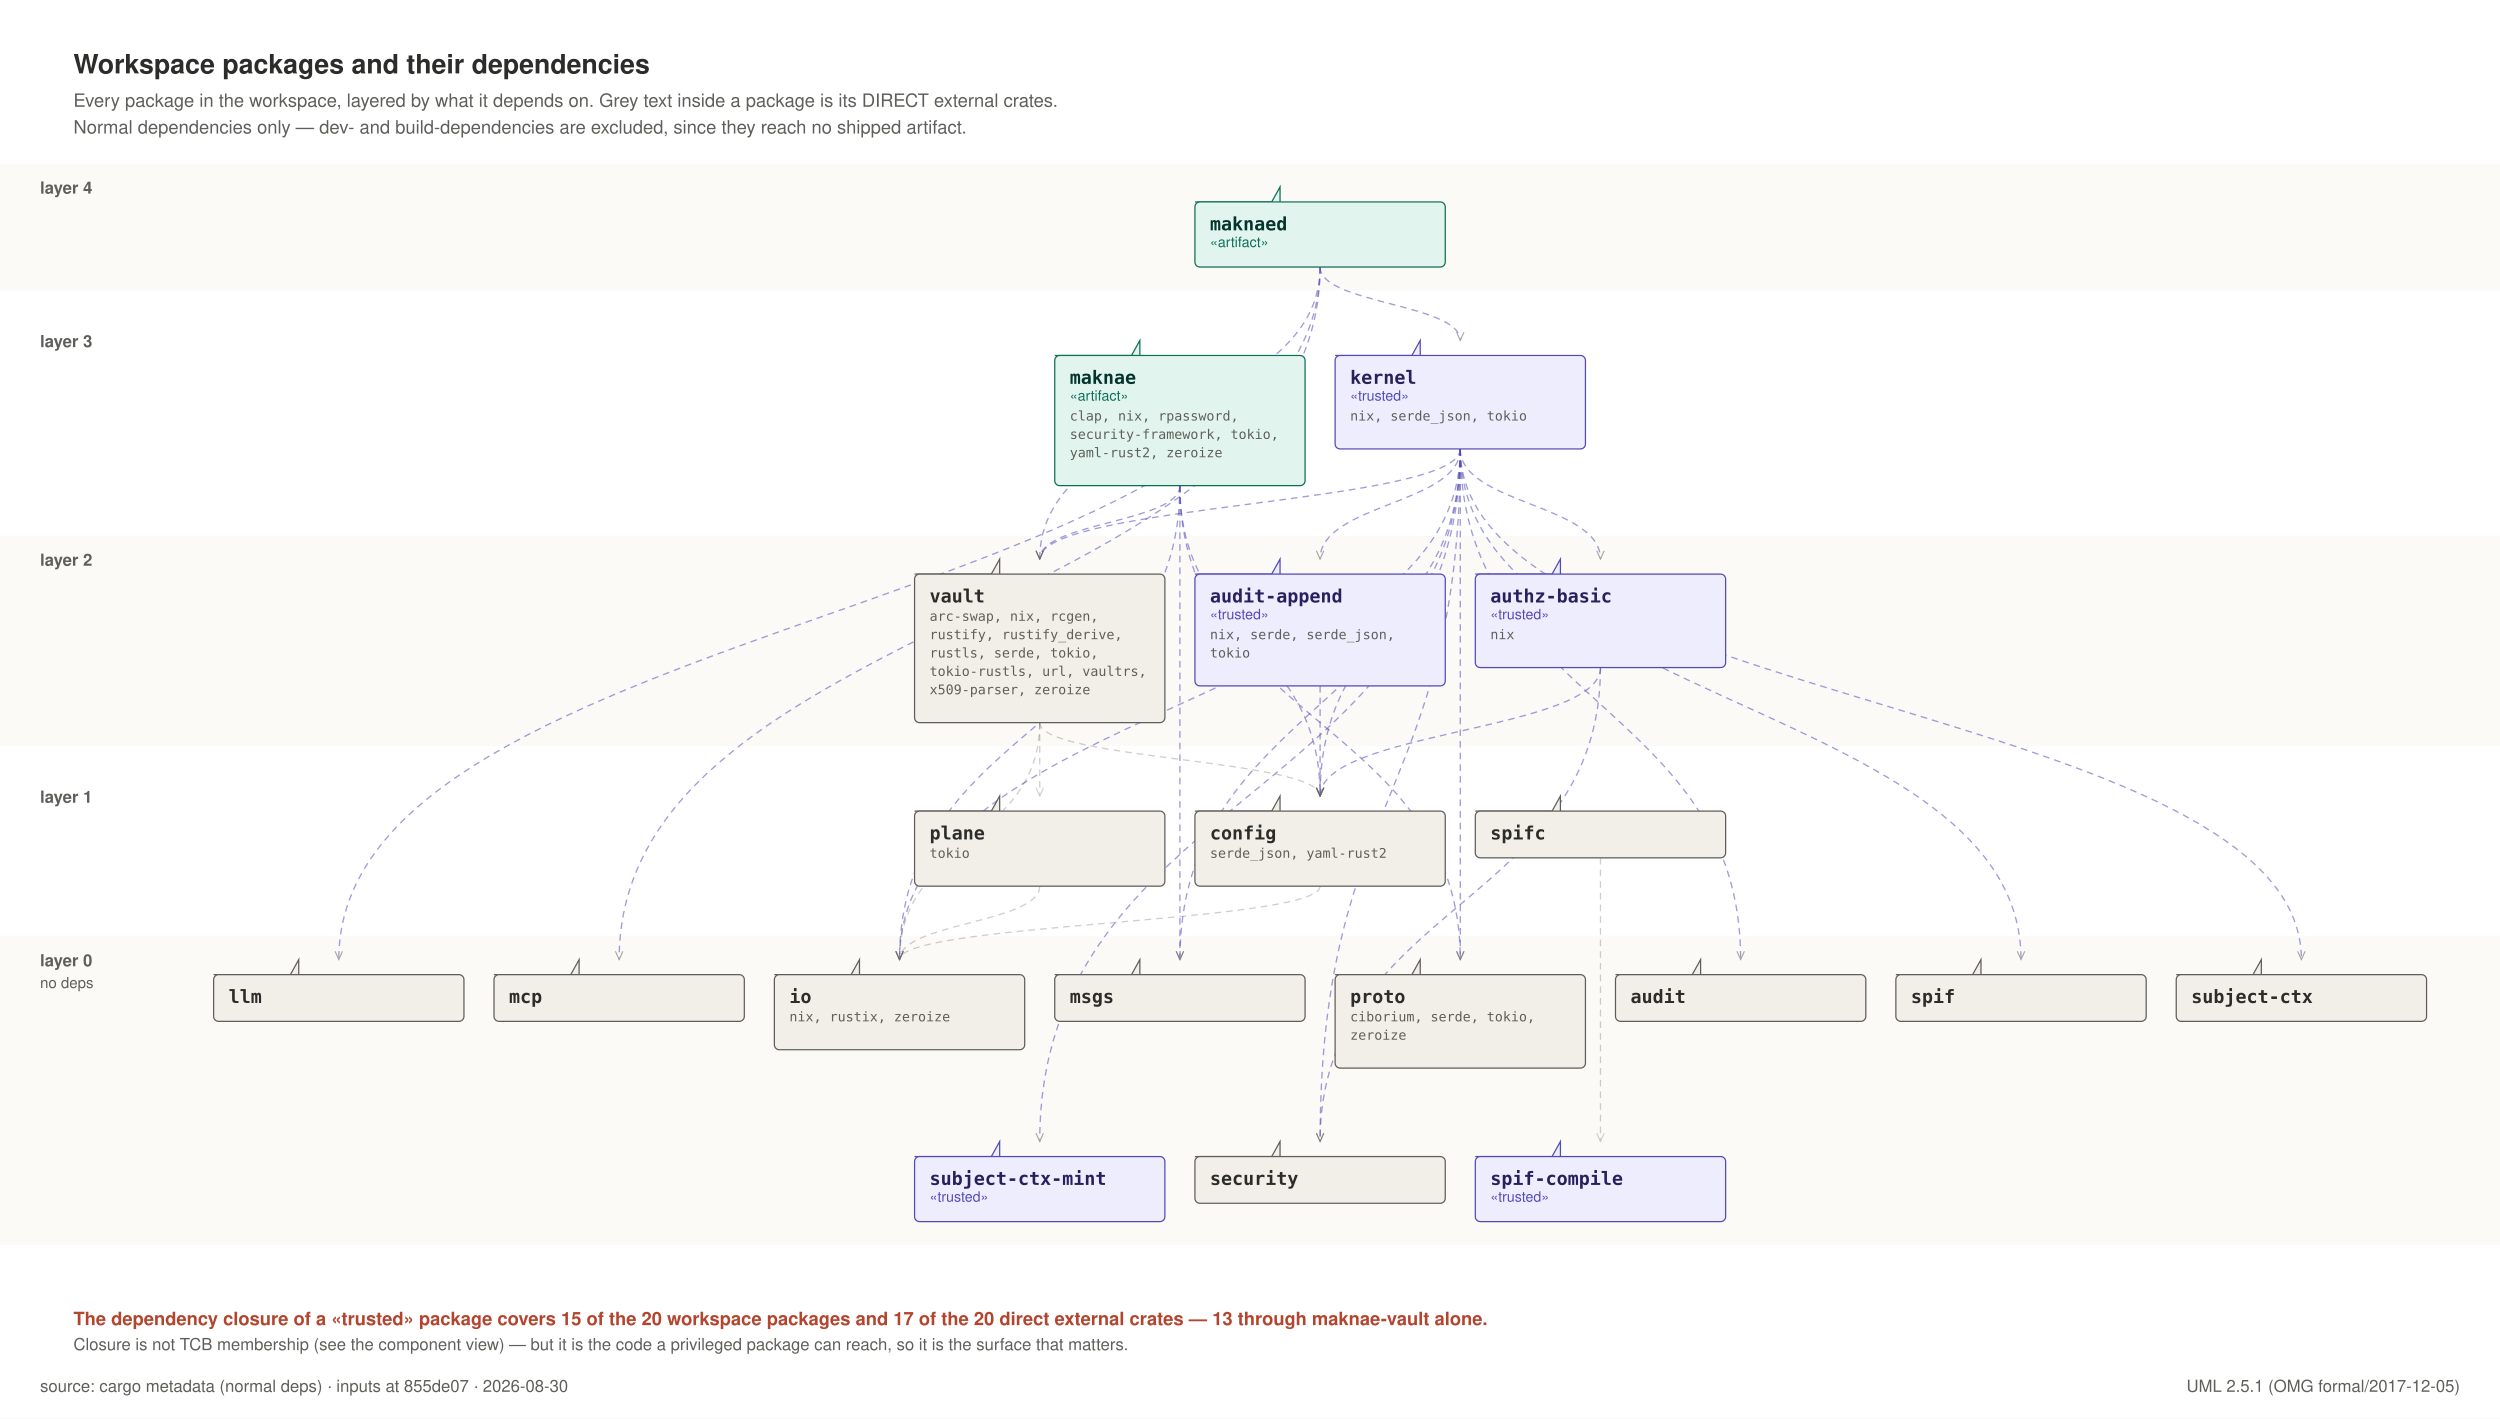
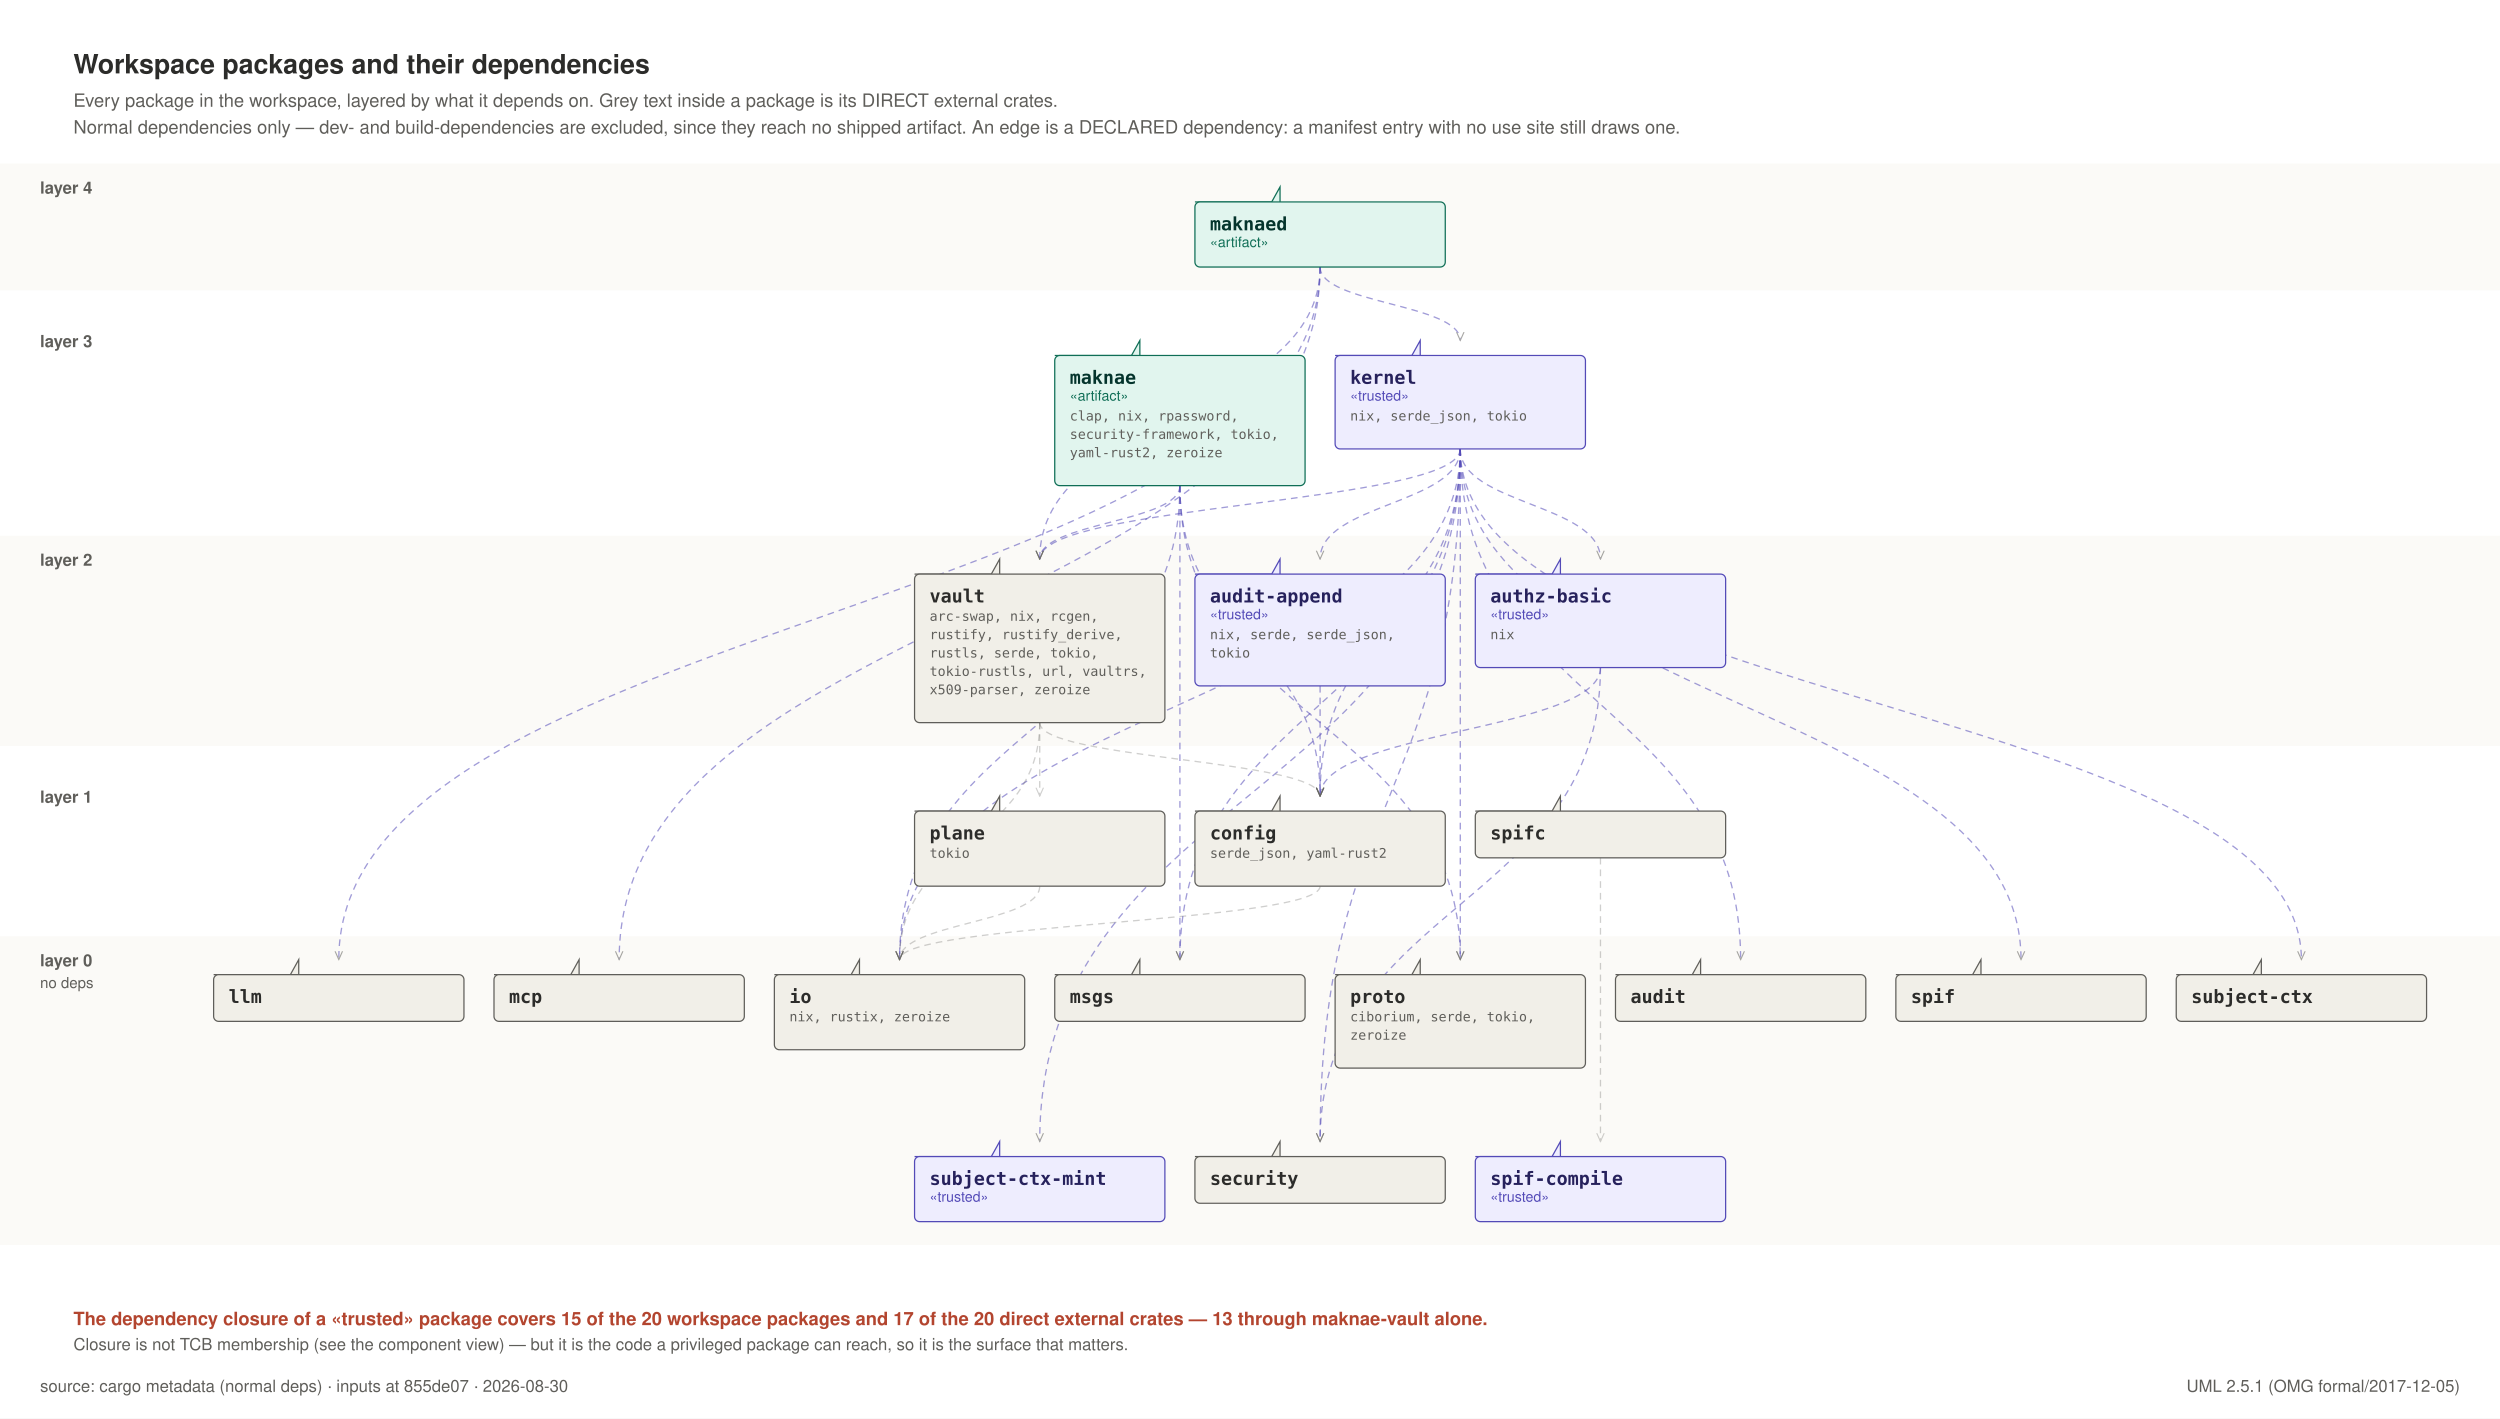
<svg xmlns="http://www.w3.org/2000/svg" width="1498" height="850" viewBox="0 0 1498 850" role="img">
  <rect x="0" y="0" width="1498" height="850" fill="#FFFFFF" />
  <text x="44" y="44" text-anchor="start" font-family="Helvetica, Arial, sans-serif" font-size="16" font-weight="600" fill="#2C2C2A">Workspace packages and their dependencies</text>
  <text x="44" y="64" text-anchor="start" font-family="Helvetica, Arial, sans-serif" font-size="11" font-weight="400" fill="#5F5E5A">Every package in the workspace, layered by what it depends on. Grey text inside a package is its DIRECT external crates.</text>
-   <text x="44" y="80" text-anchor="start" font-family="Helvetica, Arial, sans-serif" font-size="11" font-weight="400" fill="#5F5E5A">Normal dependencies only — dev- and build-dependencies are excluded, since they reach no shipped artifact.</text>
+   <text x="44" y="80" text-anchor="start" font-family="Helvetica, Arial, sans-serif" font-size="11" font-weight="400" fill="#5F5E5A">Normal dependencies only — dev- and build-dependencies are excluded, since they reach no shipped artifact. An edge is a DECLARED dependency: a manifest entry with no use site still draws one.</text>
  <rect x="0" y="98" width="1498" height="76" fill="#FBFAF7" />
  <text x="24" y="116" text-anchor="start" font-family="Helvetica, Arial, sans-serif" font-size="10" font-weight="600" fill="#5F5E5A">layer 4</text>
  <rect x="0" y="190" width="1498" height="115" fill="#FFFFFF" />
  <text x="24" y="208" text-anchor="start" font-family="Helvetica, Arial, sans-serif" font-size="10" font-weight="600" fill="#5F5E5A">layer 3</text>
  <rect x="0" y="321" width="1498" height="126" fill="#FBFAF7" />
  <text x="24" y="339" text-anchor="start" font-family="Helvetica, Arial, sans-serif" font-size="10" font-weight="600" fill="#5F5E5A">layer 2</text>
  <rect x="0" y="463" width="1498" height="82" fill="#FFFFFF" />
  <text x="24" y="481" text-anchor="start" font-family="Helvetica, Arial, sans-serif" font-size="10" font-weight="600" fill="#5F5E5A">layer 1</text>
  <rect x="0" y="561" width="1498" height="185" fill="#FBFAF7" />
  <text x="24" y="579" text-anchor="start" font-family="Helvetica, Arial, sans-serif" font-size="10" font-weight="600" fill="#5F5E5A">layer 0</text>
  <text x="24" y="592" text-anchor="start" font-family="Helvetica, Arial, sans-serif" font-size="9" font-weight="400" fill="#5F5E5A">no deps</text>
  <defs>
    <marker id="dep" viewBox="0 0 10 10" refX="9" refY="5" markerWidth="7" markerHeight="7" orient="auto-start-reverse">
      <path d="M 0 1 L 9 5 L 0 9" fill="none" stroke="#5F5E5A" stroke-width="1.2" />
    </marker>
  </defs>
  <path d="M 707 291 C 707 384 791 384 791 477" fill="none" stroke="#534AB7" stroke-width="0.8" stroke-dasharray="4 3" opacity="0.55" marker-end="url(#dep)" />
  <path d="M 707 291 C 707 433 539 433 539 575" fill="none" stroke="#534AB7" stroke-width="0.8" stroke-dasharray="4 3" opacity="0.55" marker-end="url(#dep)" />
  <path d="M 707 291 C 707 433 707 433 707 575" fill="none" stroke="#534AB7" stroke-width="0.8" stroke-dasharray="4 3" opacity="0.55" marker-end="url(#dep)" />
  <path d="M 707 291 C 707 433 875 433 875 575" fill="none" stroke="#534AB7" stroke-width="0.8" stroke-dasharray="4 3" opacity="0.55" marker-end="url(#dep)" />
  <path d="M 707 291 C 707 313 623 313 623 335" fill="none" stroke="#534AB7" stroke-width="0.8" stroke-dasharray="4 3" opacity="0.55" marker-end="url(#dep)" />
  <path d="M 791 411 C 791 444 791 444 791 477" fill="none" stroke="#534AB7" stroke-width="0.8" stroke-dasharray="4 3" opacity="0.55" marker-end="url(#dep)" />
  <path d="M 959 400 C 959 438 791 438 791 477" fill="none" stroke="#534AB7" stroke-width="0.8" stroke-dasharray="4 3" opacity="0.55" marker-end="url(#dep)" />
  <path d="M 959 400 C 959 542 791 542 791 684" fill="none" stroke="#534AB7" stroke-width="0.8" stroke-dasharray="4 3" opacity="0.55" marker-end="url(#dep)" />
  <path d="M 791 531 C 791 553 539 553 539 575" fill="none" stroke="#5F5E5A" stroke-width="0.8" stroke-dasharray="4 3" opacity="0.3" marker-end="url(#dep)" />
  <path d="M 875 269 C 875 422 1043 422 1043 575" fill="none" stroke="#534AB7" stroke-width="0.8" stroke-dasharray="4 3" opacity="0.55" marker-end="url(#dep)" />
  <path d="M 875 269 C 875 302 791 302 791 335" fill="none" stroke="#534AB7" stroke-width="0.8" stroke-dasharray="4 3" opacity="0.55" marker-end="url(#dep)" />
  <path d="M 875 269 C 875 302 959 302 959 335" fill="none" stroke="#534AB7" stroke-width="0.8" stroke-dasharray="4 3" opacity="0.55" marker-end="url(#dep)" />
  <path d="M 875 269 C 875 373 791 373 791 477" fill="none" stroke="#534AB7" stroke-width="0.8" stroke-dasharray="4 3" opacity="0.55" marker-end="url(#dep)" />
  <path d="M 875 269 C 875 422 539 422 539 575" fill="none" stroke="#534AB7" stroke-width="0.8" stroke-dasharray="4 3" opacity="0.55" marker-end="url(#dep)" />
  <path d="M 875 269 C 875 422 707 422 707 575" fill="none" stroke="#534AB7" stroke-width="0.8" stroke-dasharray="4 3" opacity="0.55" marker-end="url(#dep)" />
  <path d="M 875 269 C 875 422 875 422 875 575" fill="none" stroke="#534AB7" stroke-width="0.8" stroke-dasharray="4 3" opacity="0.55" marker-end="url(#dep)" />
  <path d="M 875 269 C 875 476 791 476 791 684" fill="none" stroke="#534AB7" stroke-width="0.8" stroke-dasharray="4 3" opacity="0.55" marker-end="url(#dep)" />
  <path d="M 875 269 C 875 422 1211 422 1211 575" fill="none" stroke="#534AB7" stroke-width="0.8" stroke-dasharray="4 3" opacity="0.55" marker-end="url(#dep)" />
  <path d="M 875 269 C 875 422 1379 422 1379 575" fill="none" stroke="#534AB7" stroke-width="0.8" stroke-dasharray="4 3" opacity="0.55" marker-end="url(#dep)" />
  <path d="M 875 269 C 875 476 623 476 623 684" fill="none" stroke="#534AB7" stroke-width="0.8" stroke-dasharray="4 3" opacity="0.55" marker-end="url(#dep)" />
  <path d="M 875 269 C 875 302 623 302 623 335" fill="none" stroke="#534AB7" stroke-width="0.8" stroke-dasharray="4 3" opacity="0.55" marker-end="url(#dep)" />
  <path d="M 623 531 C 623 553 539 553 539 575" fill="none" stroke="#5F5E5A" stroke-width="0.8" stroke-dasharray="4 3" opacity="0.3" marker-end="url(#dep)" />
  <path d="M 959 514 C 959 599 959 599 959 684" fill="none" stroke="#5F5E5A" stroke-width="0.8" stroke-dasharray="4 3" opacity="0.3" marker-end="url(#dep)" />
  <path d="M 623 433 C 623 455 791 455 791 477" fill="none" stroke="#5F5E5A" stroke-width="0.8" stroke-dasharray="4 3" opacity="0.3" marker-end="url(#dep)" />
  <path d="M 623 433 C 623 504 539 504 539 575" fill="none" stroke="#5F5E5A" stroke-width="0.8" stroke-dasharray="4 3" opacity="0.3" marker-end="url(#dep)" />
  <path d="M 623 433 C 623 455 623 455 623 477" fill="none" stroke="#5F5E5A" stroke-width="0.8" stroke-dasharray="4 3" opacity="0.3" marker-end="url(#dep)" />
  <path d="M 791 160 C 791 182 875 182 875 204" fill="none" stroke="#534AB7" stroke-width="0.8" stroke-dasharray="4 3" opacity="0.55" marker-end="url(#dep)" />
  <path d="M 791 160 C 791 368 203 368 203 575" fill="none" stroke="#534AB7" stroke-width="0.8" stroke-dasharray="4 3" opacity="0.55" marker-end="url(#dep)" />
  <path d="M 791 160 C 791 368 371 368 371 575" fill="none" stroke="#534AB7" stroke-width="0.8" stroke-dasharray="4 3" opacity="0.55" marker-end="url(#dep)" />
  <path d="M 791 160 C 791 248 623 248 623 335" fill="none" stroke="#534AB7" stroke-width="0.8" stroke-dasharray="4 3" opacity="0.55" marker-end="url(#dep)" />
  <path d="M 716.0 121 h 46 l 5 -9 h 0 v 9" fill="#E1F5EE" stroke="#0F6E56" stroke-width="0.75" />
  <rect x="716.0" y="121" width="150" height="39" rx="3" fill="#E1F5EE" stroke="#0F6E56" stroke-width="0.75" />
  <text x="725.0" y="138" text-anchor="start" font-family="ui-monospace, SFMono-Regular, Menlo, monospace" font-size="11" font-weight="600" fill="#04342C">maknaed</text>
  <text x="725.0" y="148" text-anchor="start" font-family="Helvetica, Arial, sans-serif" font-size="8.5" font-weight="400" fill="#0F6E56">«artifact»</text>
  <path d="M 632.0 213 h 46 l 5 -9 h 0 v 9" fill="#E1F5EE" stroke="#0F6E56" stroke-width="0.75" />
  <rect x="632.0" y="213" width="150" height="78" rx="3" fill="#E1F5EE" stroke="#0F6E56" stroke-width="0.75" />
  <text x="641.0" y="230" text-anchor="start" font-family="ui-monospace, SFMono-Regular, Menlo, monospace" font-size="11" font-weight="600" fill="#04342C">maknae</text>
  <text x="641.0" y="240" text-anchor="start" font-family="Helvetica, Arial, sans-serif" font-size="8.5" font-weight="400" fill="#0F6E56">«artifact»</text>
  <text x="641.0" y="252" text-anchor="start" font-family="ui-monospace, SFMono-Regular, Menlo, monospace" font-size="8" font-weight="400" fill="#5F5E5A">clap, nix, rpassword,</text>
  <text x="641.0" y="263" text-anchor="start" font-family="ui-monospace, SFMono-Regular, Menlo, monospace" font-size="8" font-weight="400" fill="#5F5E5A">security-framework, tokio,</text>
  <text x="641.0" y="274" text-anchor="start" font-family="ui-monospace, SFMono-Regular, Menlo, monospace" font-size="8" font-weight="400" fill="#5F5E5A">yaml-rust2, zeroize</text>
  <path d="M 800.0 213 h 46 l 5 -9 h 0 v 9" fill="#EEEDFE" stroke="#534AB7" stroke-width="0.75" />
  <rect x="800.0" y="213" width="150" height="56" rx="3" fill="#EEEDFE" stroke="#534AB7" stroke-width="0.75" />
  <text x="809.0" y="230" text-anchor="start" font-family="ui-monospace, SFMono-Regular, Menlo, monospace" font-size="11" font-weight="600" fill="#26215C">kernel</text>
  <text x="809.0" y="240" text-anchor="start" font-family="Helvetica, Arial, sans-serif" font-size="8.5" font-weight="400" fill="#534AB7">«trusted»</text>
  <text x="809.0" y="252" text-anchor="start" font-family="ui-monospace, SFMono-Regular, Menlo, monospace" font-size="8" font-weight="400" fill="#5F5E5A">nix, serde_json, tokio</text>
  <path d="M 548.0 344 h 46 l 5 -9 h 0 v 9" fill="#F1EFE8" stroke="#5F5E5A" stroke-width="0.75" />
  <rect x="548.0" y="344" width="150" height="89" rx="3" fill="#F1EFE8" stroke="#5F5E5A" stroke-width="0.75" />
  <text x="557.0" y="361" text-anchor="start" font-family="ui-monospace, SFMono-Regular, Menlo, monospace" font-size="11" font-weight="600" fill="#2C2C2A">vault</text>
  <text x="557.0" y="372" text-anchor="start" font-family="ui-monospace, SFMono-Regular, Menlo, monospace" font-size="8" font-weight="400" fill="#5F5E5A">arc-swap, nix, rcgen,</text>
  <text x="557.0" y="383" text-anchor="start" font-family="ui-monospace, SFMono-Regular, Menlo, monospace" font-size="8" font-weight="400" fill="#5F5E5A">rustify, rustify_derive,</text>
  <text x="557.0" y="394" text-anchor="start" font-family="ui-monospace, SFMono-Regular, Menlo, monospace" font-size="8" font-weight="400" fill="#5F5E5A">rustls, serde, tokio,</text>
  <text x="557.0" y="405" text-anchor="start" font-family="ui-monospace, SFMono-Regular, Menlo, monospace" font-size="8" font-weight="400" fill="#5F5E5A">tokio-rustls, url, vaultrs,</text>
  <text x="557.0" y="416" text-anchor="start" font-family="ui-monospace, SFMono-Regular, Menlo, monospace" font-size="8" font-weight="400" fill="#5F5E5A">x509-parser, zeroize</text>
  <path d="M 716.0 344 h 46 l 5 -9 h 0 v 9" fill="#EEEDFE" stroke="#534AB7" stroke-width="0.75" />
  <rect x="716.0" y="344" width="150" height="67" rx="3" fill="#EEEDFE" stroke="#534AB7" stroke-width="0.75" />
  <text x="725.0" y="361" text-anchor="start" font-family="ui-monospace, SFMono-Regular, Menlo, monospace" font-size="11" font-weight="600" fill="#26215C">audit-append</text>
  <text x="725.0" y="371" text-anchor="start" font-family="Helvetica, Arial, sans-serif" font-size="8.5" font-weight="400" fill="#534AB7">«trusted»</text>
  <text x="725.0" y="383" text-anchor="start" font-family="ui-monospace, SFMono-Regular, Menlo, monospace" font-size="8" font-weight="400" fill="#5F5E5A">nix, serde, serde_json,</text>
  <text x="725.0" y="394" text-anchor="start" font-family="ui-monospace, SFMono-Regular, Menlo, monospace" font-size="8" font-weight="400" fill="#5F5E5A">tokio</text>
  <path d="M 884.0 344 h 46 l 5 -9 h 0 v 9" fill="#EEEDFE" stroke="#534AB7" stroke-width="0.75" />
  <rect x="884.0" y="344" width="150" height="56" rx="3" fill="#EEEDFE" stroke="#534AB7" stroke-width="0.75" />
  <text x="893.0" y="361" text-anchor="start" font-family="ui-monospace, SFMono-Regular, Menlo, monospace" font-size="11" font-weight="600" fill="#26215C">authz-basic</text>
  <text x="893.0" y="371" text-anchor="start" font-family="Helvetica, Arial, sans-serif" font-size="8.5" font-weight="400" fill="#534AB7">«trusted»</text>
  <text x="893.0" y="383" text-anchor="start" font-family="ui-monospace, SFMono-Regular, Menlo, monospace" font-size="8" font-weight="400" fill="#5F5E5A">nix</text>
  <path d="M 548.0 486 h 46 l 5 -9 h 0 v 9" fill="#F1EFE8" stroke="#5F5E5A" stroke-width="0.75" />
  <rect x="548.0" y="486" width="150" height="45" rx="3" fill="#F1EFE8" stroke="#5F5E5A" stroke-width="0.75" />
  <text x="557.0" y="503" text-anchor="start" font-family="ui-monospace, SFMono-Regular, Menlo, monospace" font-size="11" font-weight="600" fill="#2C2C2A">plane</text>
  <text x="557.0" y="514" text-anchor="start" font-family="ui-monospace, SFMono-Regular, Menlo, monospace" font-size="8" font-weight="400" fill="#5F5E5A">tokio</text>
  <path d="M 716.0 486 h 46 l 5 -9 h 0 v 9" fill="#F1EFE8" stroke="#5F5E5A" stroke-width="0.75" />
  <rect x="716.0" y="486" width="150" height="45" rx="3" fill="#F1EFE8" stroke="#5F5E5A" stroke-width="0.75" />
  <text x="725.0" y="503" text-anchor="start" font-family="ui-monospace, SFMono-Regular, Menlo, monospace" font-size="11" font-weight="600" fill="#2C2C2A">config</text>
  <text x="725.0" y="514" text-anchor="start" font-family="ui-monospace, SFMono-Regular, Menlo, monospace" font-size="8" font-weight="400" fill="#5F5E5A">serde_json, yaml-rust2</text>
  <path d="M 884.0 486 h 46 l 5 -9 h 0 v 9" fill="#F1EFE8" stroke="#5F5E5A" stroke-width="0.75" />
  <rect x="884.0" y="486" width="150" height="28" rx="3" fill="#F1EFE8" stroke="#5F5E5A" stroke-width="0.75" />
  <text x="893.0" y="503" text-anchor="start" font-family="ui-monospace, SFMono-Regular, Menlo, monospace" font-size="11" font-weight="600" fill="#2C2C2A">spifc</text>
  <path d="M 128.0 584 h 46 l 5 -9 h 0 v 9" fill="#F1EFE8" stroke="#5F5E5A" stroke-width="0.75" />
  <rect x="128.0" y="584" width="150" height="28" rx="3" fill="#F1EFE8" stroke="#5F5E5A" stroke-width="0.75" />
  <text x="137.0" y="601" text-anchor="start" font-family="ui-monospace, SFMono-Regular, Menlo, monospace" font-size="11" font-weight="600" fill="#2C2C2A">llm</text>
  <path d="M 296.0 584 h 46 l 5 -9 h 0 v 9" fill="#F1EFE8" stroke="#5F5E5A" stroke-width="0.75" />
  <rect x="296.0" y="584" width="150" height="28" rx="3" fill="#F1EFE8" stroke="#5F5E5A" stroke-width="0.75" />
  <text x="305.0" y="601" text-anchor="start" font-family="ui-monospace, SFMono-Regular, Menlo, monospace" font-size="11" font-weight="600" fill="#2C2C2A">mcp</text>
  <path d="M 464.0 584 h 46 l 5 -9 h 0 v 9" fill="#F1EFE8" stroke="#5F5E5A" stroke-width="0.75" />
  <rect x="464.0" y="584" width="150" height="45" rx="3" fill="#F1EFE8" stroke="#5F5E5A" stroke-width="0.75" />
  <text x="473.0" y="601" text-anchor="start" font-family="ui-monospace, SFMono-Regular, Menlo, monospace" font-size="11" font-weight="600" fill="#2C2C2A">io</text>
  <text x="473.0" y="612" text-anchor="start" font-family="ui-monospace, SFMono-Regular, Menlo, monospace" font-size="8" font-weight="400" fill="#5F5E5A">nix, rustix, zeroize</text>
  <path d="M 632.0 584 h 46 l 5 -9 h 0 v 9" fill="#F1EFE8" stroke="#5F5E5A" stroke-width="0.75" />
  <rect x="632.0" y="584" width="150" height="28" rx="3" fill="#F1EFE8" stroke="#5F5E5A" stroke-width="0.75" />
  <text x="641.0" y="601" text-anchor="start" font-family="ui-monospace, SFMono-Regular, Menlo, monospace" font-size="11" font-weight="600" fill="#2C2C2A">msgs</text>
  <path d="M 800.0 584 h 46 l 5 -9 h 0 v 9" fill="#F1EFE8" stroke="#5F5E5A" stroke-width="0.75" />
  <rect x="800.0" y="584" width="150" height="56" rx="3" fill="#F1EFE8" stroke="#5F5E5A" stroke-width="0.75" />
  <text x="809.0" y="601" text-anchor="start" font-family="ui-monospace, SFMono-Regular, Menlo, monospace" font-size="11" font-weight="600" fill="#2C2C2A">proto</text>
  <text x="809.0" y="612" text-anchor="start" font-family="ui-monospace, SFMono-Regular, Menlo, monospace" font-size="8" font-weight="400" fill="#5F5E5A">ciborium, serde, tokio,</text>
  <text x="809.0" y="623" text-anchor="start" font-family="ui-monospace, SFMono-Regular, Menlo, monospace" font-size="8" font-weight="400" fill="#5F5E5A">zeroize</text>
  <path d="M 968.0 584 h 46 l 5 -9 h 0 v 9" fill="#F1EFE8" stroke="#5F5E5A" stroke-width="0.75" />
  <rect x="968.0" y="584" width="150" height="28" rx="3" fill="#F1EFE8" stroke="#5F5E5A" stroke-width="0.75" />
  <text x="977.0" y="601" text-anchor="start" font-family="ui-monospace, SFMono-Regular, Menlo, monospace" font-size="11" font-weight="600" fill="#2C2C2A">audit</text>
  <path d="M 1136.0 584 h 46 l 5 -9 h 0 v 9" fill="#F1EFE8" stroke="#5F5E5A" stroke-width="0.75" />
  <rect x="1136.0" y="584" width="150" height="28" rx="3" fill="#F1EFE8" stroke="#5F5E5A" stroke-width="0.75" />
  <text x="1145.0" y="601" text-anchor="start" font-family="ui-monospace, SFMono-Regular, Menlo, monospace" font-size="11" font-weight="600" fill="#2C2C2A">spif</text>
  <path d="M 1304.0 584 h 46 l 5 -9 h 0 v 9" fill="#F1EFE8" stroke="#5F5E5A" stroke-width="0.75" />
  <rect x="1304.0" y="584" width="150" height="28" rx="3" fill="#F1EFE8" stroke="#5F5E5A" stroke-width="0.75" />
  <text x="1313.0" y="601" text-anchor="start" font-family="ui-monospace, SFMono-Regular, Menlo, monospace" font-size="11" font-weight="600" fill="#2C2C2A">subject-ctx</text>
  <path d="M 548.0 693 h 46 l 5 -9 h 0 v 9" fill="#EEEDFE" stroke="#534AB7" stroke-width="0.75" />
  <rect x="548.0" y="693" width="150" height="39" rx="3" fill="#EEEDFE" stroke="#534AB7" stroke-width="0.75" />
  <text x="557.0" y="710" text-anchor="start" font-family="ui-monospace, SFMono-Regular, Menlo, monospace" font-size="11" font-weight="600" fill="#26215C">subject-ctx-mint</text>
  <text x="557.0" y="720" text-anchor="start" font-family="Helvetica, Arial, sans-serif" font-size="8.5" font-weight="400" fill="#534AB7">«trusted»</text>
  <path d="M 716.0 693 h 46 l 5 -9 h 0 v 9" fill="#F1EFE8" stroke="#5F5E5A" stroke-width="0.75" />
  <rect x="716.0" y="693" width="150" height="28" rx="3" fill="#F1EFE8" stroke="#5F5E5A" stroke-width="0.75" />
  <text x="725.0" y="710" text-anchor="start" font-family="ui-monospace, SFMono-Regular, Menlo, monospace" font-size="11" font-weight="600" fill="#2C2C2A">security</text>
  <path d="M 884.0 693 h 46 l 5 -9 h 0 v 9" fill="#EEEDFE" stroke="#534AB7" stroke-width="0.75" />
  <rect x="884.0" y="693" width="150" height="39" rx="3" fill="#EEEDFE" stroke="#534AB7" stroke-width="0.75" />
  <text x="893.0" y="710" text-anchor="start" font-family="ui-monospace, SFMono-Regular, Menlo, monospace" font-size="11" font-weight="600" fill="#26215C">spif-compile</text>
  <text x="893.0" y="720" text-anchor="start" font-family="Helvetica, Arial, sans-serif" font-size="8.5" font-weight="400" fill="#534AB7">«trusted»</text>
  <text x="44" y="794" text-anchor="start" font-family="Helvetica, Arial, sans-serif" font-size="11" font-weight="600" fill="#B3452F">The dependency closure of a «trusted» package covers 15 of the 20 workspace packages and 17 of the 20 direct external crates — 13 through maknae-vault alone.</text>
  <text x="44" y="809" text-anchor="start" font-family="Helvetica, Arial, sans-serif" font-size="10" font-weight="400" fill="#5F5E5A">Closure is not TCB membership (see the component view) — but it is the code a privileged package can reach, so it is the surface that matters.</text>
  <text x="24" y="834" text-anchor="start" font-family="Helvetica, Arial, sans-serif" font-size="10" font-weight="400" fill="#5F5E5A">source: cargo metadata (normal deps) · inputs at 855de07 · 2026-08-30</text>
  <text x="1474" y="834" text-anchor="end" font-family="Helvetica, Arial, sans-serif" font-size="10" font-weight="400" fill="#5F5E5A">UML 2.5.1 (OMG formal/2017-12-05)</text>
</svg>
